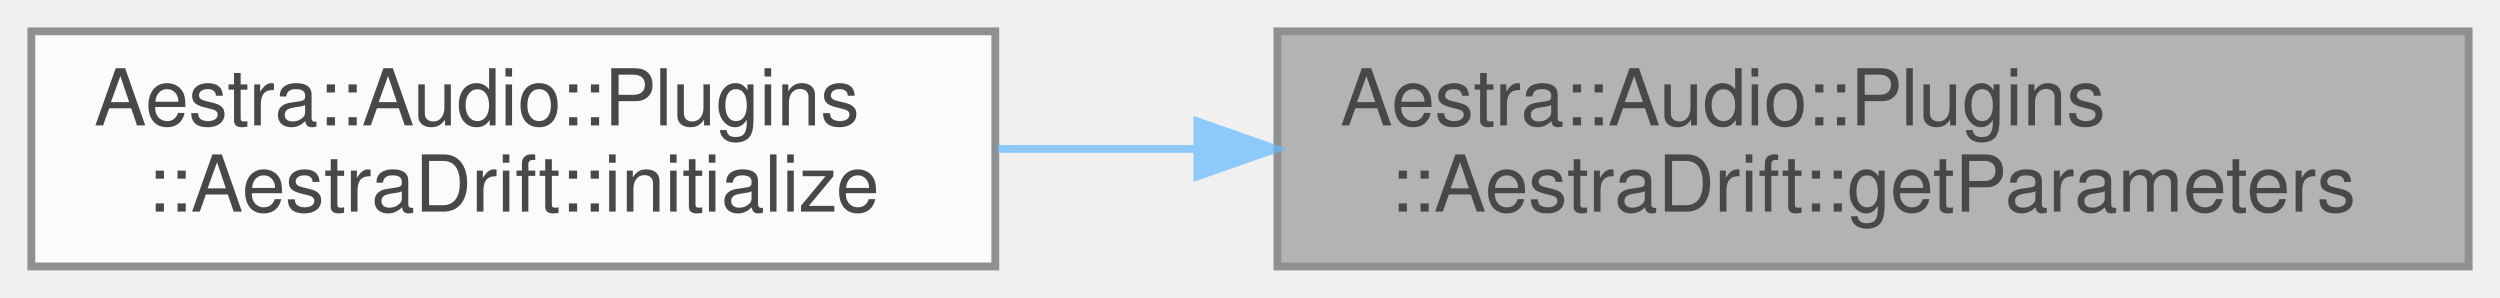
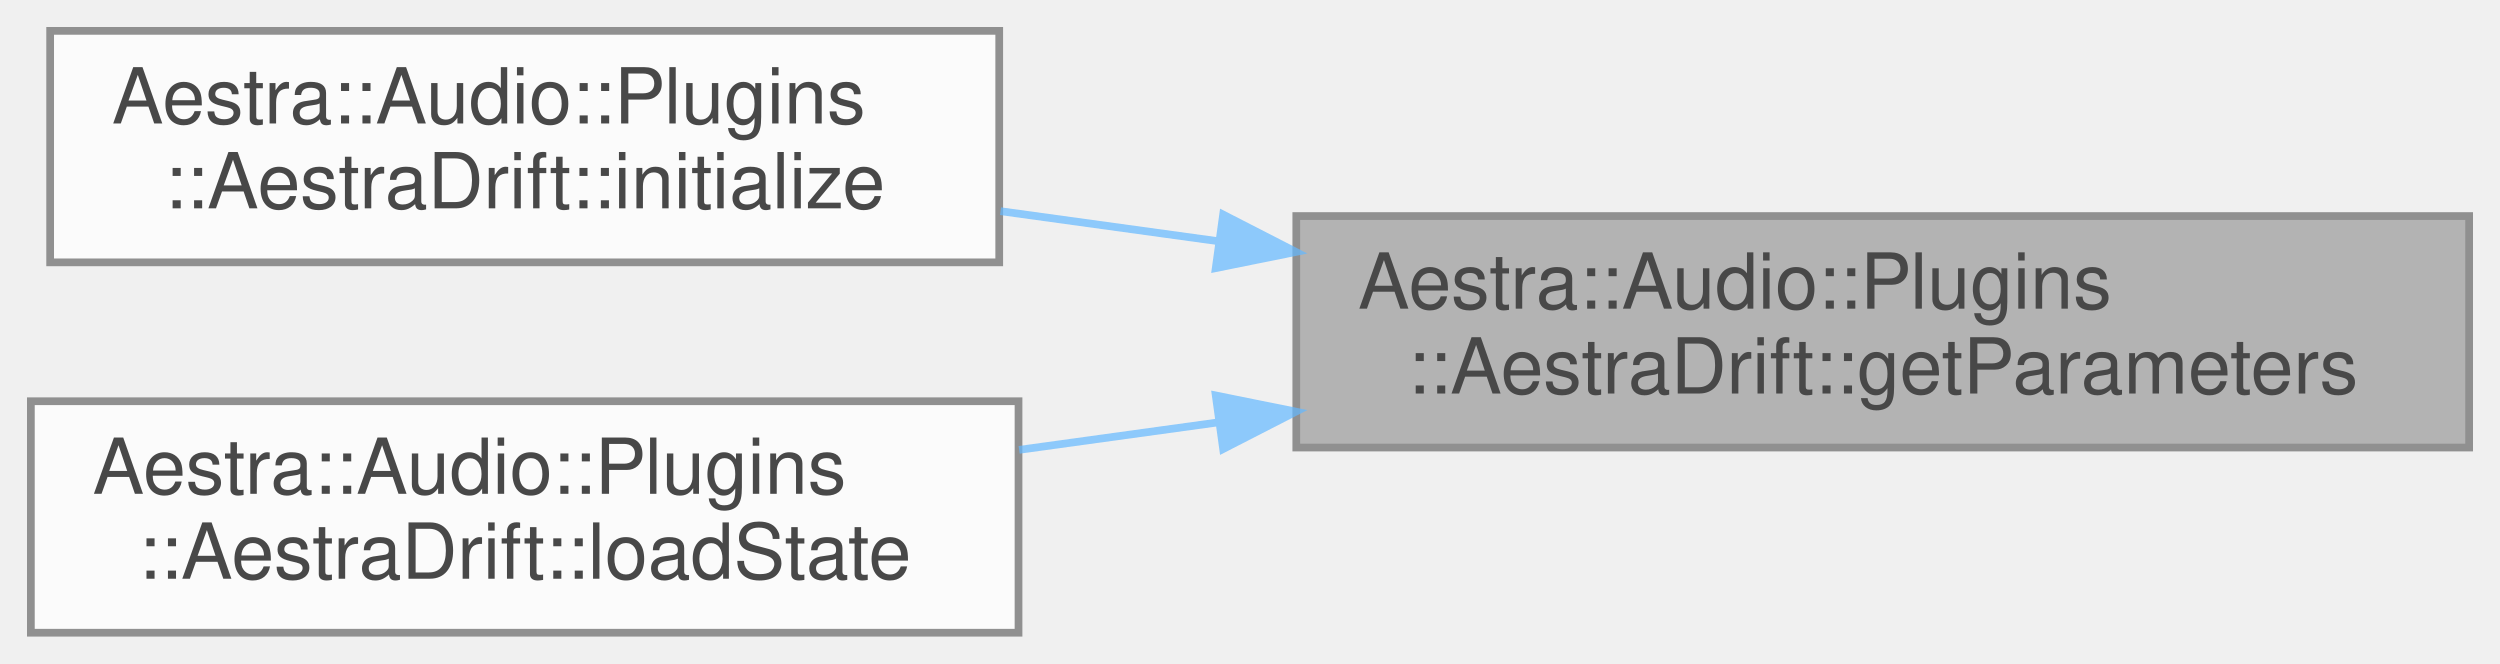
- <svg xmlns="http://www.w3.org/2000/svg" xmlns:xlink="http://www.w3.org/1999/xlink" width="319pt" height="38pt" viewBox="0.00 0.00 319.00 38.00">
+ <svg xmlns="http://www.w3.org/2000/svg" xmlns:xlink="http://www.w3.org/1999/xlink" width="324pt" height="86pt" viewBox="0.00 0.00 324.00 86.00">
  <svg id="main" version="1.1" xml:space="preserve">
    <style type="text/css">
.node, .edge {opacity: 0.7;}
.node.selected, .edge.selected {opacity: 1;}
.edge:hover path { stroke: red; }
.edge:hover polygon { stroke: red; fill: red; }
</style>
    <svg id="graph" class="graph">
-       <g id="graph0" class="graph" transform="scale(1 1) rotate(0) translate(4 34)">
+       <g id="graph0" class="graph" transform="scale(1 1) rotate(0) translate(4 82)">
        <g id="Node000001" class="node">
          <g id="a_Node000001">
            <a xlink:title="Get all parameter descriptors.">
-               <polygon fill="#999999" stroke="#666666" points="311,-30 159,-30 159,0 311,0 311,-30" />
-               <text text-anchor="start" x="167" y="-18" font-family="Helvetica,sans-Serif" font-size="10.00">Aestra::Audio::Plugins</text>
-               <text text-anchor="middle" x="235" y="-7" font-family="Helvetica,sans-Serif" font-size="10.00">::AestraDrift::getParameters</text>
+               <polygon fill="#999999" stroke="#666666" points="316,-54 164,-54 164,-24 316,-24 316,-54" />
+               <text text-anchor="start" x="172" y="-42" font-family="Helvetica,sans-Serif" font-size="10.00">Aestra::Audio::Plugins</text>
+               <text text-anchor="middle" x="240" y="-31" font-family="Helvetica,sans-Serif" font-size="10.00">::AestraDrift::getParameters</text>
            </a>
          </g>
        </g>
        <g id="Node000002" class="node">
          <g id="a_Node000002">
            <a xlink:href="../../d3/d79/classAestra_1_1Audio_1_1Plugins_1_1AestraDrift.html#ac4eb95f4d8d54e12c2ab7b8ed2871bd0" target="_top" xlink:title="Initialize the plugin for processing.">
-               <polygon fill="white" stroke="#666666" points="123,-30 0,-30 0,0 123,0 123,-30" />
-               <text text-anchor="start" x="8" y="-18" font-family="Helvetica,sans-Serif" font-size="10.00">Aestra::Audio::Plugins</text>
-               <text text-anchor="middle" x="61.5" y="-7" font-family="Helvetica,sans-Serif" font-size="10.00">::AestraDrift::initialize</text>
+               <polygon fill="white" stroke="#666666" points="125.5,-78 2.5,-78 2.5,-48 125.5,-48 125.5,-78" />
+               <text text-anchor="start" x="10.5" y="-66" font-family="Helvetica,sans-Serif" font-size="10.00">Aestra::Audio::Plugins</text>
+               <text text-anchor="middle" x="64" y="-55" font-family="Helvetica,sans-Serif" font-size="10.00">::AestraDrift::initialize</text>
            </a>
          </g>
        </g>
        <g id="edge1_Node000001_Node000002" class="edge">
          <g id="a_edge1_Node000001_Node000002">
            <a xlink:title=" ">
-               <path fill="none" stroke="#63b8ff" d="M148.71,-15C140.11,-15 131.51,-15 123.25,-15" />
-               <polygon fill="#63b8ff" stroke="#63b8ff" points="148.78,-18.5 158.78,-15 148.78,-11.5 148.78,-18.5" />
+               <path fill="none" stroke="#63b8ff" d="M154.01,-50.72C144.44,-52.04 134.84,-53.37 125.67,-54.63" />
+               <polygon fill="#63b8ff" stroke="#63b8ff" points="154.52,-54.19 163.95,-49.35 153.56,-47.25 154.52,-54.19" />
+             </a>
+           </g>
+         </g>
+         <g id="Node000003" class="node">
+           <g id="a_Node000003">
+             <a xlink:href="../../d3/d79/classAestra_1_1Audio_1_1Plugins_1_1AestraDrift.html#accef02f613a06c3621dd6935ea5f54a8" target="_top" xlink:title="Load plugin state from binary data.">
+               <polygon fill="white" stroke="#666666" points="128,-30 0,-30 0,0 128,0 128,-30" />
+               <text text-anchor="start" x="8" y="-18" font-family="Helvetica,sans-Serif" font-size="10.00">Aestra::Audio::Plugins</text>
+               <text text-anchor="middle" x="64" y="-7" font-family="Helvetica,sans-Serif" font-size="10.00">::AestraDrift::loadState</text>
+             </a>
+           </g>
+         </g>
+         <g id="edge2_Node000001_Node000003" class="edge">
+           <g id="a_edge2_Node000001_Node000003">
+             <a xlink:title=" ">
+               <path fill="none" stroke="#63b8ff" d="M153.8,-27.25C145.14,-26.05 136.45,-24.86 128.08,-23.7" />
+               <polygon fill="#63b8ff" stroke="#63b8ff" points="153.56,-30.75 163.95,-28.65 154.52,-23.81 153.56,-30.75" />
            </a>
          </g>
        </g>
      </g>
    </svg>
  </svg>
  <style type="text/css">

[data-mouse-over-selected='false'] { opacity: 0.7; }
[data-mouse-over-selected='true']  { opacity: 1.0; }

</style>
</svg>
